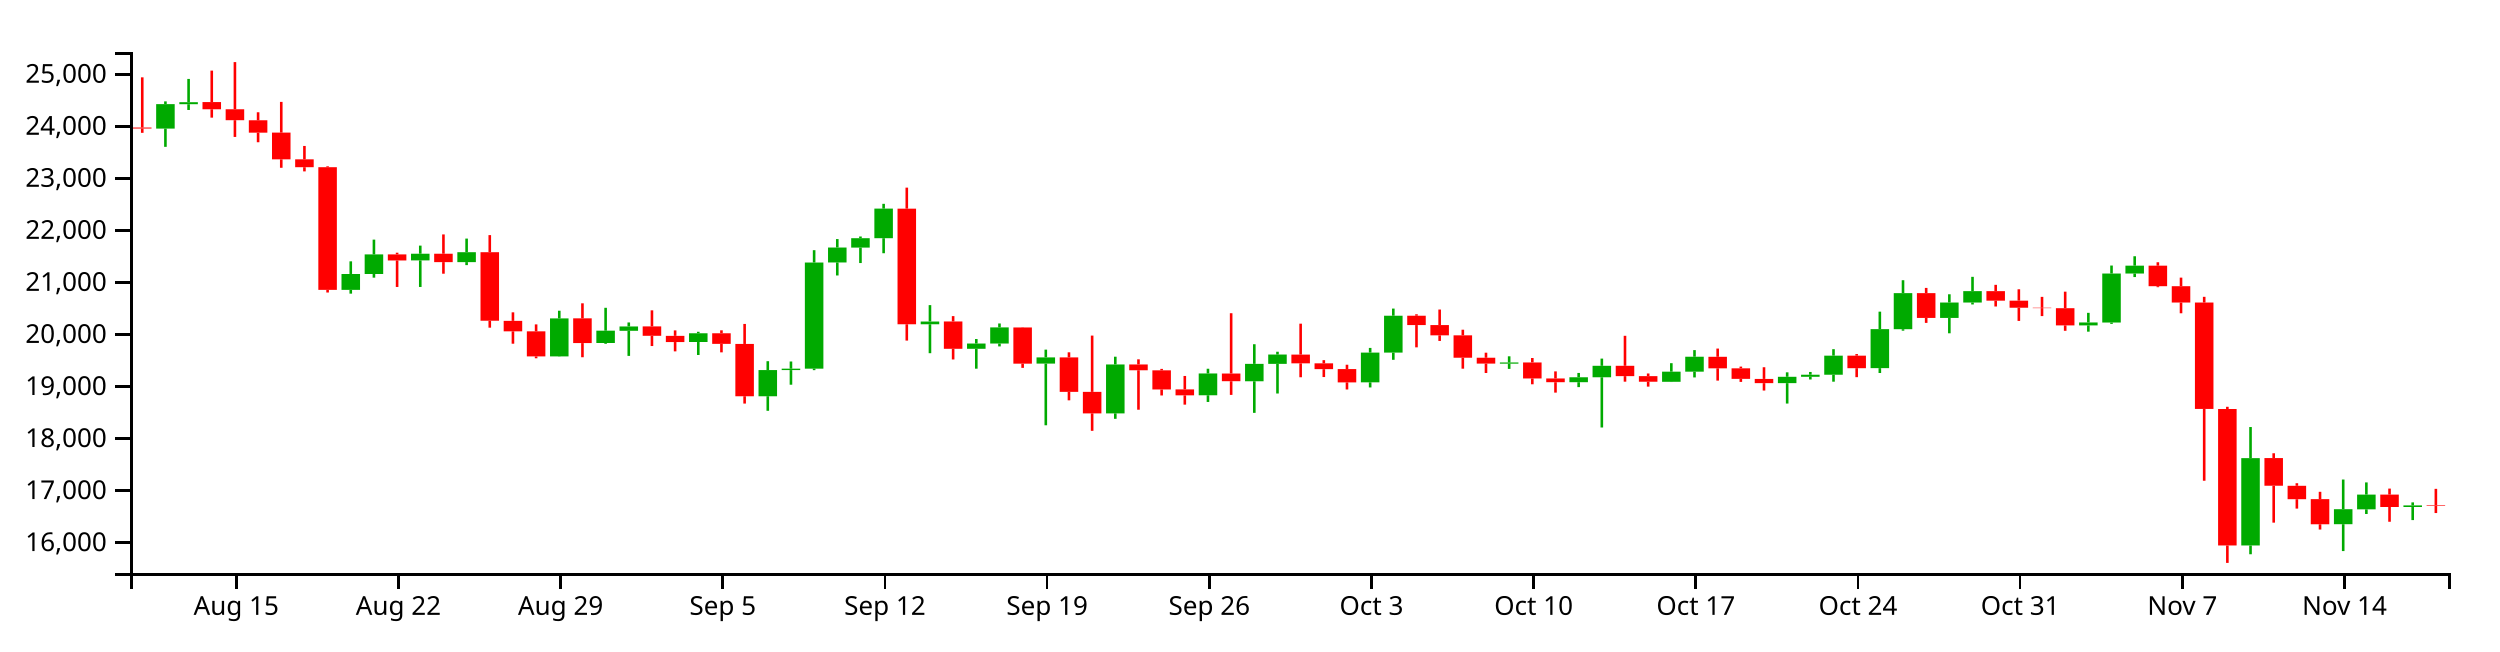
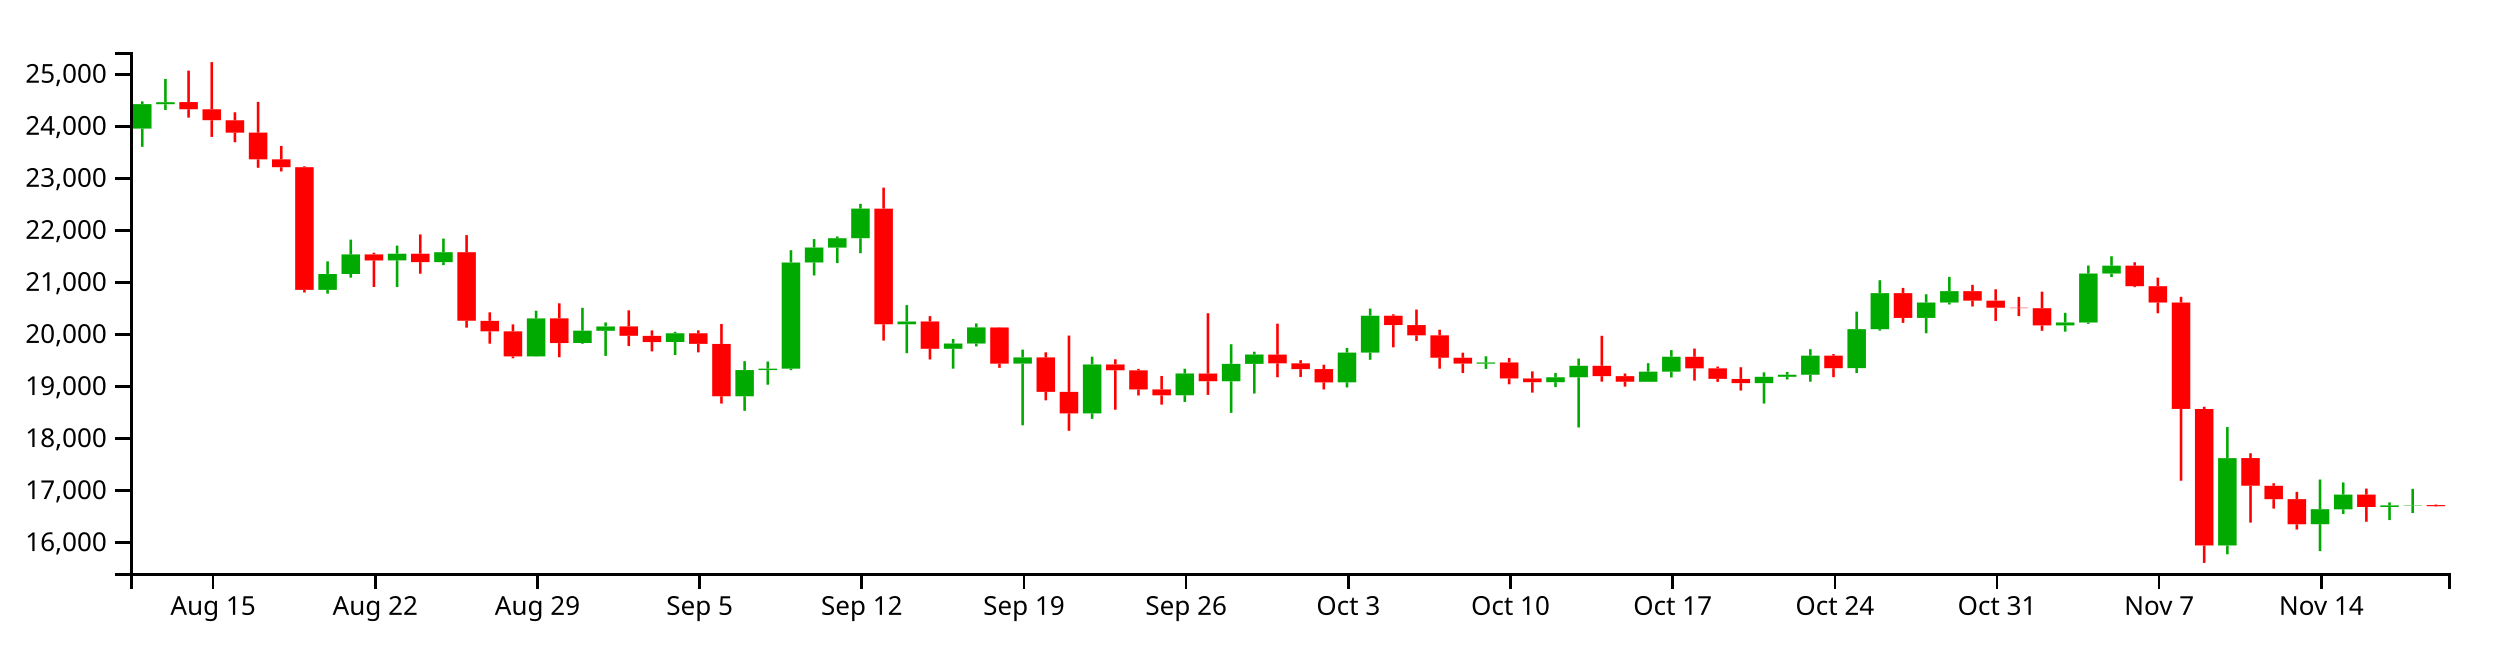
<svg xmlns="http://www.w3.org/2000/svg" version="1.1" width="960" height="250">
  <g transform="translate(50,20)">
    <style>.axis path,.axis line{fill:none;stroke:#000;shape-rendering:crispEdges;}path.candle{stroke:#000000;}path.candle.body{stroke-width:0;}path.candle.up{fill:#00AA00;stroke:#00AA00;}path.candle.down{fill:#FF0000;stroke:#FF0000;}</style>
    <g class="candlestick">
      <g class="data">
-         <path class="candle body up" d="M 9.964 29.39 l 7.117 0 L 17.081 19.986 l -7.117 0 L 9.964 29.39 M 18.86 20.025 l 7.117 0 L 25.978 19.232 l -7.117 0 L 18.86 20.025 M 81.136 91.313 l 7.117 0 L 88.253 85.204 l -7.117 0 L 81.136 91.313 M 90.032 85.204 l 7.117 0 L 97.149 77.699 l -7.117 0 L 90.032 85.204 M 107.825 79.995 l 7.117 0 L 114.942 77.429 l -7.117 0 L 107.825 79.995 M 125.618 80.648 l 7.117 0 L 132.735 76.832 l -7.117 0 L 125.618 80.648 M 161.204 116.867 l 7.117 0 L 168.321 102.277 l -7.117 0 L 161.204 116.867 M 178.996 111.723 l 7.117 0 L 186.114 106.987 l -7.117 0 L 178.996 111.723 M 187.893 107.019 l 7.117 0 L 195.01 105.36 l -7.117 0 L 187.893 107.019 M 214.582 111.335 l 7.117 0 L 221.699 107.981 l -7.117 0 L 214.582 111.335 M 241.271 132.154 l 7.117 0 L 248.389 122.118 l -7.117 0 L 241.271 132.154 M 250.168 122.118 l 7.117 0 L 257.285 121.58 l -7.117 0 L 250.168 122.118 M 259.064 121.565 l 7.117 0 L 266.182 80.807 l -7.117 0 L 259.064 121.565 M 267.961 80.777 l 7.117 0 L 275.078 75.047 l -7.117 0 L 267.961 80.777 M 276.857 75.07 l 7.117 0 L 283.974 71.479 l -7.117 0 L 276.857 75.07 M 285.754 71.479 l 7.117 0 L 292.871 60.111 l -7.117 0 L 285.754 71.479 M 303.547 104.517 l 7.117 0 L 310.664 103.456 l -7.117 0 L 303.547 104.517 M 321.339 113.944 l 7.117 0 L 328.457 111.917 l -7.117 0 L 321.339 113.944 M 330.236 111.917 l 7.117 0 L 337.353 105.716 l -7.117 0 L 330.236 111.917 M 348.029 119.628 l 7.117 0 L 355.146 117.239 l -7.117 0 L 348.029 119.628 M 374.718 138.734 l 7.117 0 L 381.835 119.944 l -7.117 0 L 374.718 138.734 M 410.304 131.784 l 7.117 0 L 417.421 123.417 l -7.117 0 L 410.304 131.784 M 428.097 126.409 l 7.117 0 L 435.214 119.721 l -7.117 0 L 428.097 126.409 M 436.993 119.721 l 7.117 0 L 444.11 116.15 l -7.117 0 L 436.993 119.721 M 472.579 126.816 l 7.117 0 L 479.696 115.399 l -7.117 0 L 472.579 126.816 M 481.475 115.399 l 7.117 0 L 488.593 101.236 l -7.117 0 L 481.475 115.399 M 525.958 119.647 l 7.117 0 L 533.075 119.197 l -7.117 0 L 525.958 119.647 M 552.647 126.771 l 7.117 0 L 559.764 124.862 l -7.117 0 L 552.647 126.771 M 561.543 124.871 l 7.117 0 L 568.661 120.474 l -7.117 0 L 561.543 124.871 M 588.233 126.603 l 7.117 0 L 595.35 122.715 l -7.117 0 L 588.233 126.603 M 597.129 122.715 l 7.117 0 L 604.246 116.982 l -7.117 0 L 597.129 122.715 M 632.715 127.132 l 7.117 0 L 639.832 124.685 l -7.117 0 L 632.715 127.132 M 641.611 124.685 l 7.117 0 L 648.729 123.886 l -7.117 0 L 641.611 124.685 M 650.508 123.888 l 7.117 0 L 657.625 116.572 l -7.117 0 L 650.508 123.888 M 668.301 121.364 l 7.117 0 L 675.418 106.387 l -7.117 0 L 668.301 121.364 M 677.197 106.408 l 7.117 0 L 684.314 92.568 l -7.117 0 L 677.197 106.408 M 694.99 102.089 l 7.117 0 L 702.107 96.16 l -7.117 0 L 694.99 102.089 M 703.886 96.16 l 7.117 0 L 711.004 91.807 l -7.117 0 L 703.886 96.16 M 748.369 104.952 l 7.117 0 L 755.486 103.834 l -7.117 0 L 748.369 104.952 M 757.265 103.848 l 7.117 0 L 764.382 85.035 l -7.117 0 L 757.265 103.848 M 766.162 85.035 l 7.117 0 L 773.279 82.021 l -7.117 0 L 766.162 85.035 M 810.644 189.466 l 7.117 0 L 817.761 155.924 l -7.117 0 L 810.644 189.466 M 846.23 181.291 l 7.117 0 L 853.347 175.542 l -7.117 0 L 846.23 181.291 M 855.126 175.576 l 7.117 0 L 862.243 169.924 l -7.117 0 L 855.126 175.576 M 872.919 174.699 l 7.117 0 L 880.036 174.081 l -7.117 0 L 872.919 174.699" />
-         <path class="candle body down" d="M 1.068 28.971 l 7.117 0 L 8.185 29.364 l -7.117 0 L 1.068 28.971 M 27.757 19.199 l 7.117 0 L 34.874 21.953 l -7.117 0 L 27.757 19.199 M 36.653 21.953 l 7.117 0 L 43.77 26.158 l -7.117 0 L 36.653 21.953 M 45.55 26.193 l 7.117 0 L 52.667 30.955 l -7.117 0 L 45.55 26.193 M 54.446 30.927 l 7.117 0 L 61.563 41.189 l -7.117 0 L 54.446 30.927 M 63.343 41.189 l 7.117 0 L 70.46 44.215 l -7.117 0 L 63.343 41.189 M 72.239 44.21 l 7.117 0 L 79.356 91.313 l -7.117 0 L 72.239 44.21 M 98.928 77.678 l 7.117 0 L 106.046 80.013 l -7.117 0 L 98.928 77.678 M 116.721 77.43 l 7.117 0 L 123.838 80.648 l -7.117 0 L 116.721 77.43 M 134.514 76.832 l 7.117 0 L 141.631 103.17 l -7.117 0 L 134.514 76.832 M 143.411 103.208 l 7.117 0 L 150.528 107.235 l -7.117 0 L 143.411 103.208 M 152.307 107.235 l 7.117 0 L 159.424 116.867 l -7.117 0 L 152.307 107.235 M 170.1 102.247 l 7.117 0 L 177.217 111.75 l -7.117 0 L 170.1 102.247 M 196.789 105.336 l 7.117 0 L 203.906 108.949 l -7.117 0 L 196.789 105.336 M 205.686 108.966 l 7.117 0 L 212.803 111.346 l -7.117 0 L 205.686 108.966 M 223.479 107.981 l 7.117 0 L 230.596 112.046 l -7.117 0 L 223.479 107.981 M 232.375 112.076 l 7.117 0 L 239.492 132.154 l -7.117 0 L 232.375 112.076 M 294.65 60.117 l 7.117 0 L 301.767 104.518 l -7.117 0 L 294.65 60.117 M 312.443 103.447 l 7.117 0 L 319.56 113.944 l -7.117 0 L 312.443 103.447 M 339.132 105.736 l 7.117 0 L 346.25 119.653 l -7.117 0 L 339.132 105.736 M 356.925 117.239 l 7.117 0 L 364.042 130.468 l -7.117 0 L 356.925 117.239 M 365.822 130.482 l 7.117 0 L 372.939 138.734 l -7.117 0 L 365.822 130.482 M 383.615 119.944 l 7.117 0 L 390.732 122.177 l -7.117 0 L 383.615 119.944 M 392.511 122.203 l 7.117 0 L 399.628 129.559 l -7.117 0 L 392.511 122.203 M 401.407 129.529 l 7.117 0 L 408.525 131.819 l -7.117 0 L 401.407 129.529 M 419.2 123.44 l 7.117 0 L 426.317 126.389 l -7.117 0 L 419.2 123.44 M 445.89 116.169 l 7.117 0 L 453.007 119.525 l -7.117 0 L 445.89 116.169 M 454.786 119.525 l 7.117 0 L 461.903 121.756 l -7.117 0 L 454.786 119.525 M 463.683 121.73 l 7.117 0 L 470.8 126.835 l -7.117 0 L 463.683 121.73 M 490.372 101.236 l 7.117 0 L 497.489 104.824 l -7.117 0 L 490.372 101.236 M 499.268 104.824 l 7.117 0 L 506.385 108.773 l -7.117 0 L 499.268 104.824 M 508.165 108.773 l 7.117 0 L 515.282 117.377 l -7.117 0 L 508.165 108.773 M 517.061 117.377 l 7.117 0 L 524.178 119.618 l -7.117 0 L 517.061 117.377 M 534.854 119.178 l 7.117 0 L 541.971 125.335 l -7.117 0 L 534.854 119.178 M 543.75 125.335 l 7.117 0 L 550.868 126.771 l -7.117 0 L 543.75 125.335 M 570.44 120.465 l 7.117 0 L 577.557 124.434 l -7.117 0 L 570.44 120.465 M 579.336 124.434 l 7.117 0 L 586.453 126.583 l -7.117 0 L 579.336 124.434 M 606.026 117.01 l 7.117 0 L 613.143 121.427 l -7.117 0 L 606.026 117.01 M 614.922 121.427 l 7.117 0 L 622.039 125.493 l -7.117 0 L 614.922 121.427 M 623.818 125.505 l 7.117 0 L 630.936 127.132 l -7.117 0 L 623.818 125.505 M 659.404 116.572 l 7.117 0 L 666.521 121.381 l -7.117 0 L 659.404 116.572 M 686.094 92.567 l 7.117 0 L 693.211 102.089 l -7.117 0 L 686.094 92.567 M 712.783 91.806 l 7.117 0 L 719.9 95.447 l -7.117 0 L 712.783 91.806 M 721.679 95.447 l 7.117 0 L 728.796 98.18 l -7.117 0 L 721.679 95.447 M 730.576 98.18 l 7.117 0 L 737.693 98.322 l -7.117 0 L 730.576 98.18 M 739.472 98.338 l 7.117 0 L 746.589 104.952 l -7.117 0 L 739.472 98.338 M 775.058 82.021 l 7.117 0 L 782.175 89.89 l -7.117 0 L 775.058 82.021 M 783.954 89.89 l 7.117 0 L 791.072 96.174 l -7.117 0 L 783.954 89.89 M 792.851 96.183 l 7.117 0 L 799.968 137.018 l -7.117 0 L 792.851 96.183 M 801.747 137.055 l 7.117 0 L 808.864 189.463 l -7.117 0 L 801.747 137.055 M 819.54 155.898 l 7.117 0 L 826.657 166.532 l -7.117 0 L 819.54 155.898 M 828.437 166.539 l 7.117 0 L 835.554 171.692 l -7.117 0 L 828.437 166.539 M 837.333 171.671 l 7.117 0 L 844.45 181.329 l -7.117 0 L 837.333 171.671 M 864.022 169.924 l 7.117 0 L 871.14 174.676 l -7.117 0 L 864.022 169.924 M 881.815 174.081 l 7.117 0 L 888.932 174.301 l -7.117 0 L 881.815 174.081" />
+         <path class="candle body up" d="M 1.068 29.39 l 7.117 0 L 8.185 19.986 l -7.117 0 L 1.068 29.39 M 9.964 20.025 l 7.117 0 L 17.081 19.232 l -7.117 0 L 9.964 20.025 M 72.239 91.313 l 7.117 0 L 79.356 85.204 l -7.117 0 L 72.239 91.313 M 81.136 85.204 l 7.117 0 L 88.253 77.699 l -7.117 0 L 81.136 85.204 M 98.928 79.995 l 7.117 0 L 106.046 77.429 l -7.117 0 L 98.928 79.995 M 116.721 80.648 l 7.117 0 L 123.838 76.832 l -7.117 0 L 116.721 80.648 M 152.307 116.867 l 7.117 0 L 159.424 102.277 l -7.117 0 L 152.307 116.867 M 170.1 111.723 l 7.117 0 L 177.217 106.987 l -7.117 0 L 170.1 111.723 M 178.996 107.019 l 7.117 0 L 186.114 105.36 l -7.117 0 L 178.996 107.019 M 205.686 111.335 l 7.117 0 L 212.803 107.981 l -7.117 0 L 205.686 111.335 M 232.375 132.154 l 7.117 0 L 239.492 122.118 l -7.117 0 L 232.375 132.154 M 241.271 122.118 l 7.117 0 L 248.389 121.58 l -7.117 0 L 241.271 122.118 M 250.168 121.565 l 7.117 0 L 257.285 80.807 l -7.117 0 L 250.168 121.565 M 259.064 80.777 l 7.117 0 L 266.182 75.047 l -7.117 0 L 259.064 80.777 M 267.961 75.07 l 7.117 0 L 275.078 71.479 l -7.117 0 L 267.961 75.07 M 276.857 71.479 l 7.117 0 L 283.974 60.111 l -7.117 0 L 276.857 71.479 M 294.65 104.517 l 7.117 0 L 301.767 103.456 l -7.117 0 L 294.65 104.517 M 312.443 113.944 l 7.117 0 L 319.56 111.917 l -7.117 0 L 312.443 113.944 M 321.339 111.917 l 7.117 0 L 328.457 105.716 l -7.117 0 L 321.339 111.917 M 339.132 119.628 l 7.117 0 L 346.25 117.239 l -7.117 0 L 339.132 119.628 M 365.822 138.734 l 7.117 0 L 372.939 119.944 l -7.117 0 L 365.822 138.734 M 401.407 131.784 l 7.117 0 L 408.525 123.417 l -7.117 0 L 401.407 131.784 M 419.2 126.409 l 7.117 0 L 426.317 119.721 l -7.117 0 L 419.2 126.409 M 428.097 119.721 l 7.117 0 L 435.214 116.15 l -7.117 0 L 428.097 119.721 M 463.683 126.816 l 7.117 0 L 470.8 115.399 l -7.117 0 L 463.683 126.816 M 472.579 115.399 l 7.117 0 L 479.696 101.236 l -7.117 0 L 472.579 115.399 M 517.061 119.647 l 7.117 0 L 524.178 119.197 l -7.117 0 L 517.061 119.647 M 543.75 126.771 l 7.117 0 L 550.868 124.862 l -7.117 0 L 543.75 126.771 M 552.647 124.871 l 7.117 0 L 559.764 120.474 l -7.117 0 L 552.647 124.871 M 579.336 126.603 l 7.117 0 L 586.453 122.715 l -7.117 0 L 579.336 126.603 M 588.233 122.715 l 7.117 0 L 595.35 116.982 l -7.117 0 L 588.233 122.715 M 623.818 127.132 l 7.117 0 L 630.936 124.685 l -7.117 0 L 623.818 127.132 M 632.715 124.685 l 7.117 0 L 639.832 123.886 l -7.117 0 L 632.715 124.685 M 641.611 123.888 l 7.117 0 L 648.729 116.572 l -7.117 0 L 641.611 123.888 M 659.404 121.364 l 7.117 0 L 666.521 106.387 l -7.117 0 L 659.404 121.364 M 668.301 106.408 l 7.117 0 L 675.418 92.568 l -7.117 0 L 668.301 106.408 M 686.094 102.089 l 7.117 0 L 693.211 96.16 l -7.117 0 L 686.094 102.089 M 694.99 96.16 l 7.117 0 L 702.107 91.807 l -7.117 0 L 694.99 96.16 M 739.472 104.952 l 7.117 0 L 746.589 103.834 l -7.117 0 L 739.472 104.952 M 748.369 103.848 l 7.117 0 L 755.486 85.035 l -7.117 0 L 748.369 103.848 M 757.265 85.035 l 7.117 0 L 764.382 82.021 l -7.117 0 L 757.265 85.035 M 801.747 189.466 l 7.117 0 L 808.864 155.924 l -7.117 0 L 801.747 189.466 M 837.333 181.291 l 7.117 0 L 844.45 175.542 l -7.117 0 L 837.333 181.291 M 846.23 175.576 l 7.117 0 L 853.347 169.924 l -7.117 0 L 846.23 175.576 M 864.022 174.699 l 7.117 0 L 871.14 174.081 l -7.117 0 L 864.022 174.699 M 872.919 174.081 l 7.117 0 L 880.036 173.923 l -7.117 0 L 872.919 174.081" />
+         <path class="candle body down" d="M 18.86 19.199 l 7.117 0 L 25.978 21.953 l -7.117 0 L 18.86 19.199 M 27.757 21.953 l 7.117 0 L 34.874 26.158 l -7.117 0 L 27.757 21.953 M 36.653 26.193 l 7.117 0 L 43.77 30.955 l -7.117 0 L 36.653 26.193 M 45.55 30.927 l 7.117 0 L 52.667 41.189 l -7.117 0 L 45.55 30.927 M 54.446 41.189 l 7.117 0 L 61.563 44.215 l -7.117 0 L 54.446 41.189 M 63.343 44.21 l 7.117 0 L 70.46 91.313 l -7.117 0 L 63.343 44.21 M 90.032 77.678 l 7.117 0 L 97.149 80.013 l -7.117 0 L 90.032 77.678 M 107.825 77.43 l 7.117 0 L 114.942 80.648 l -7.117 0 L 107.825 77.43 M 125.618 76.832 l 7.117 0 L 132.735 103.17 l -7.117 0 L 125.618 76.832 M 134.514 103.208 l 7.117 0 L 141.631 107.235 l -7.117 0 L 134.514 103.208 M 143.411 107.235 l 7.117 0 L 150.528 116.867 l -7.117 0 L 143.411 107.235 M 161.204 102.247 l 7.117 0 L 168.321 111.75 l -7.117 0 L 161.204 102.247 M 187.893 105.336 l 7.117 0 L 195.01 108.949 l -7.117 0 L 187.893 105.336 M 196.789 108.966 l 7.117 0 L 203.906 111.346 l -7.117 0 L 196.789 108.966 M 214.582 107.981 l 7.117 0 L 221.699 112.046 l -7.117 0 L 214.582 107.981 M 223.479 112.076 l 7.117 0 L 230.596 132.154 l -7.117 0 L 223.479 112.076 M 285.754 60.117 l 7.117 0 L 292.871 104.518 l -7.117 0 L 285.754 60.117 M 303.547 103.447 l 7.117 0 L 310.664 113.944 l -7.117 0 L 303.547 103.447 M 330.236 105.736 l 7.117 0 L 337.353 119.653 l -7.117 0 L 330.236 105.736 M 348.029 117.239 l 7.117 0 L 355.146 130.468 l -7.117 0 L 348.029 117.239 M 356.925 130.482 l 7.117 0 L 364.042 138.734 l -7.117 0 L 356.925 130.482 M 374.718 119.944 l 7.117 0 L 381.835 122.177 l -7.117 0 L 374.718 119.944 M 383.615 122.203 l 7.117 0 L 390.732 129.559 l -7.117 0 L 383.615 122.203 M 392.511 129.529 l 7.117 0 L 399.628 131.819 l -7.117 0 L 392.511 129.529 M 410.304 123.44 l 7.117 0 L 417.421 126.389 l -7.117 0 L 410.304 123.44 M 436.993 116.169 l 7.117 0 L 444.11 119.525 l -7.117 0 L 436.993 116.169 M 445.89 119.525 l 7.117 0 L 453.007 121.756 l -7.117 0 L 445.89 119.525 M 454.786 121.73 l 7.117 0 L 461.903 126.835 l -7.117 0 L 454.786 121.73 M 481.475 101.236 l 7.117 0 L 488.593 104.824 l -7.117 0 L 481.475 101.236 M 490.372 104.824 l 7.117 0 L 497.489 108.773 l -7.117 0 L 490.372 104.824 M 499.268 108.773 l 7.117 0 L 506.385 117.377 l -7.117 0 L 499.268 108.773 M 508.165 117.377 l 7.117 0 L 515.282 119.618 l -7.117 0 L 508.165 117.377 M 525.958 119.178 l 7.117 0 L 533.075 125.335 l -7.117 0 L 525.958 119.178 M 534.854 125.335 l 7.117 0 L 541.971 126.771 l -7.117 0 L 534.854 125.335 M 561.543 120.465 l 7.117 0 L 568.661 124.434 l -7.117 0 L 561.543 120.465 M 570.44 124.434 l 7.117 0 L 577.557 126.583 l -7.117 0 L 570.44 124.434 M 597.129 117.01 l 7.117 0 L 604.246 121.427 l -7.117 0 L 597.129 117.01 M 606.026 121.427 l 7.117 0 L 613.143 125.493 l -7.117 0 L 606.026 121.427 M 614.922 125.505 l 7.117 0 L 622.039 127.132 l -7.117 0 L 614.922 125.505 M 650.508 116.572 l 7.117 0 L 657.625 121.381 l -7.117 0 L 650.508 116.572 M 677.197 92.567 l 7.117 0 L 684.314 102.089 l -7.117 0 L 677.197 92.567 M 703.886 91.806 l 7.117 0 L 711.004 95.447 l -7.117 0 L 703.886 91.806 M 712.783 95.447 l 7.117 0 L 719.9 98.18 l -7.117 0 L 712.783 95.447 M 721.679 98.18 l 7.117 0 L 728.796 98.322 l -7.117 0 L 721.679 98.18 M 730.576 98.338 l 7.117 0 L 737.693 104.952 l -7.117 0 L 730.576 98.338 M 766.162 82.021 l 7.117 0 L 773.279 89.89 l -7.117 0 L 766.162 82.021 M 775.058 89.89 l 7.117 0 L 782.175 96.174 l -7.117 0 L 775.058 89.89 M 783.954 96.183 l 7.117 0 L 791.072 137.018 l -7.117 0 L 783.954 96.183 M 792.851 137.055 l 7.117 0 L 799.968 189.463 l -7.117 0 L 792.851 137.055 M 810.644 155.898 l 7.117 0 L 817.761 166.532 l -7.117 0 L 810.644 155.898 M 819.54 166.539 l 7.117 0 L 826.657 171.692 l -7.117 0 L 819.54 166.539 M 828.437 171.671 l 7.117 0 L 835.554 181.329 l -7.117 0 L 828.437 171.671 M 855.126 169.924 l 7.117 0 L 862.243 174.676 l -7.117 0 L 855.126 169.924 M 881.815 173.944 l 7.117 0 L 888.932 174.39 l -7.117 0 L 881.815 173.944" />
        <path class="candle body equal" />
-         <path class="candle wick up" d="M 13.523 18.93 L 13.523 19.986 M 13.523 29.39 L 13.523 36.386 M 22.419 10.307 L 22.419 19.232 M 22.419 20.025 L 22.419 22.233 M 84.694 80.352 L 84.694 85.204 M 84.694 91.313 L 84.694 92.761 M 93.591 72.016 L 93.591 77.699 M 93.591 85.204 L 93.591 86.622 M 111.383 74.317 L 111.383 77.429 M 111.383 79.995 L 111.383 90.198 M 129.176 71.619 L 129.176 76.832 M 129.176 80.648 L 129.176 81.805 M 164.762 99.321 L 164.762 102.277 M 164.762 116.867 L 164.762 116.963 M 182.555 98.195 L 182.555 106.987 M 182.555 111.723 L 182.555 112.024 M 191.451 103.823 L 191.451 105.36 M 191.451 107.019 L 191.451 116.666 M 218.141 107.402 L 218.141 107.981 M 218.141 111.335 L 218.141 116.318 M 244.83 118.697 L 244.83 122.118 M 244.83 132.154 L 244.83 137.747 M 253.727 118.813 L 253.727 121.58 M 253.727 122.118 L 253.727 127.73 M 262.623 76.069 L 262.623 80.807 M 262.623 121.565 L 262.623 122.14 M 271.519 71.8 L 271.519 75.047 M 271.519 80.777 L 271.519 85.782 M 280.416 70.817 L 280.416 71.479 M 280.416 75.07 L 280.416 81.009 M 289.312 58.268 L 289.312 60.111 M 289.312 71.479 L 289.312 77.242 M 307.105 97.166 L 307.105 103.456 M 307.105 104.517 L 307.105 115.628 M 324.898 110.185 L 324.898 111.917 M 324.898 113.944 L 324.898 121.575 M 333.794 104.21 L 333.794 105.716 M 333.794 111.917 L 333.794 113.021 M 351.587 114.257 L 351.587 117.239 M 351.587 119.628 L 351.587 143.306 M 378.277 116.976 L 378.277 119.944 M 378.277 138.734 L 378.277 140.832 M 413.862 121.596 L 413.862 123.417 M 413.862 131.784 L 413.862 134.35 M 431.655 112.183 L 431.655 119.721 M 431.655 126.409 L 431.655 138.536 M 440.552 115.07 L 440.552 116.15 M 440.552 119.721 L 440.552 131.107 M 476.138 113.6 L 476.138 115.399 M 476.138 126.816 L 476.138 128.776 M 485.034 98.494 L 485.034 101.236 M 485.034 115.399 L 485.034 118.166 M 529.516 116.819 L 529.516 119.197 M 529.516 119.647 L 529.516 121.655 M 556.206 123.208 L 556.206 124.862 M 556.206 126.771 L 556.206 128.652 M 565.102 117.703 L 565.102 120.474 M 565.102 124.871 L 565.102 144.157 M 591.791 119.46 L 591.791 122.715 M 591.791 126.603 L 591.791 126.696 M 600.688 114.442 L 600.688 116.982 M 600.688 122.715 L 600.688 124.932 M 636.273 122.974 L 636.273 124.685 M 636.273 127.132 L 636.273 134.964 M 645.17 122.834 L 645.17 123.886 M 645.17 124.685 L 645.17 125.718 M 654.066 114.082 L 654.066 116.572 M 654.066 123.888 L 654.066 126.569 M 671.859 99.676 L 671.859 106.387 M 671.859 121.364 L 671.859 123.234 M 680.756 87.603 L 680.756 92.568 M 680.756 106.408 L 680.756 106.979 M 698.549 92.999 L 698.549 96.16 M 698.549 102.089 L 698.549 107.985 M 707.445 86.305 L 707.445 91.807 M 707.445 96.16 L 707.445 96.916 M 751.927 100.127 L 751.927 103.834 M 751.927 104.952 L 751.927 107.362 M 760.824 81.967 L 760.824 85.035 M 760.824 103.848 L 760.824 104.37 M 769.72 78.398 L 769.72 82.021 M 769.72 85.035 L 769.72 86.391 M 814.202 143.977 L 814.202 155.924 M 814.202 189.466 L 814.202 192.831 M 849.788 164.14 L 849.788 175.542 M 849.788 181.291 L 849.788 191.613 M 858.685 165.246 L 858.685 169.924 M 858.685 175.576 L 858.685 177.375 M 876.477 172.913 L 876.477 174.081 M 876.477 174.699 L 876.477 179.713" style="stroke-width: 1px;" />
-         <path class="candle wick down" d="M 4.626 9.697 L 4.626 28.971 M 4.626 29.364 L 4.626 31.008 M 31.315 7.119 L 31.315 19.199 M 31.315 21.953 L 31.315 25.175 M 40.212 3.846 L 40.212 21.953 M 40.212 26.158 L 40.212 32.584 M 49.108 23.107 L 49.108 26.193 M 49.108 30.955 L 49.108 34.623 M 58.005 19.126 L 58.005 30.927 M 58.005 41.189 L 58.005 44.431 M 66.901 36.046 L 66.901 41.189 M 66.901 44.215 L 66.901 45.817 M 75.798 43.866 L 75.798 44.21 M 75.798 91.313 L 75.798 92.328 M 102.487 77.038 L 102.487 77.678 M 102.487 80.013 L 102.487 90.198 M 120.28 70.018 L 120.28 77.43 M 120.28 80.648 L 120.28 85.105 M 138.073 70.282 L 138.073 76.832 M 138.073 103.17 L 138.073 105.83 M 146.969 99.935 L 146.969 103.208 M 146.969 107.235 L 146.969 111.983 M 155.866 104.566 L 155.866 107.235 M 155.866 116.867 L 155.866 117.579 M 173.659 96.471 L 173.659 102.247 M 173.659 111.75 L 173.659 117.179 M 200.348 99.169 L 200.348 105.336 M 200.348 108.949 L 200.348 112.877 M 209.244 106.869 L 209.244 108.966 M 209.244 111.346 L 209.244 114.926 M 227.037 106.842 L 227.037 107.981 M 227.037 112.046 L 227.037 115.304 M 235.934 104.39 L 235.934 112.076 M 235.934 132.154 L 235.934 134.974 M 298.209 52.053 L 298.209 60.117 M 298.209 104.518 L 298.209 110.784 M 316.002 101.387 L 316.002 103.447 M 316.002 113.944 L 316.002 118.038 M 342.691 105.643 L 342.691 105.736 M 342.691 119.653 L 342.691 121.263 M 360.484 115.288 L 360.484 117.239 M 360.484 130.468 L 360.484 133.728 M 369.38 108.866 L 369.38 130.482 M 369.38 138.734 L 369.38 145.436 M 387.173 117.978 L 387.173 119.944 M 387.173 122.177 L 387.173 137.334 M 396.07 121.653 L 396.07 122.203 M 396.07 129.559 L 396.07 131.86 M 404.966 124.369 L 404.966 129.529 M 404.966 131.819 L 404.966 135.38 M 422.759 100.276 L 422.759 123.44 M 422.759 126.389 L 422.759 131.641 M 449.448 104.29 L 449.448 116.169 M 449.448 119.525 L 449.448 124.865 M 458.345 118.298 L 458.345 119.525 M 458.345 121.756 L 458.345 124.784 M 467.241 120.058 L 467.241 121.73 M 467.241 126.835 L 467.241 129.562 M 493.93 100.681 L 493.93 101.236 M 493.93 104.824 L 493.93 113.382 M 502.827 98.862 L 502.827 104.824 M 502.827 108.773 L 502.827 110.924 M 511.723 106.611 L 511.723 108.773 M 511.723 117.377 L 511.723 121.575 M 520.62 115.433 L 520.62 117.377 M 520.62 119.618 L 520.62 123.231 M 538.413 117.479 L 538.413 119.178 M 538.413 125.335 L 538.413 127.565 M 547.309 122.613 L 547.309 125.335 M 547.309 126.771 L 547.309 130.768 M 573.998 108.948 L 573.998 120.465 M 573.998 124.434 L 573.998 126.564 M 582.895 123.42 L 582.895 124.434 M 582.895 126.583 L 582.895 128.466 M 609.584 113.849 L 609.584 117.01 M 609.584 121.427 L 609.584 126.152 M 618.481 120.773 L 618.481 121.427 M 618.481 125.493 L 618.481 126.652 M 627.377 121.019 L 627.377 125.505 M 627.377 127.132 L 627.377 129.968 M 662.963 115.957 L 662.963 116.572 M 662.963 121.381 L 662.963 124.833 M 689.652 90.557 L 689.652 92.567 M 689.652 102.089 L 689.652 103.99 M 716.341 89.378 L 716.341 91.806 M 716.341 95.447 L 716.341 97.695 M 725.238 91.082 L 725.238 95.447 M 725.238 98.18 L 725.238 103.232 M 734.134 93.998 L 734.134 98.18 M 734.134 98.322 L 734.134 101.377 M 743.031 92 L 743.031 98.338 M 743.031 104.952 L 743.031 107.027 M 778.617 80.704 L 778.617 82.021 M 778.617 89.89 L 778.617 90.279 M 787.513 86.609 L 787.513 89.89 M 787.513 96.174 L 787.513 100.295 M 796.409 93.981 L 796.409 96.183 M 796.409 137.018 L 796.409 164.603 M 805.306 136.208 L 805.306 137.055 M 805.306 189.463 L 805.306 196.154 M 823.099 154.049 L 823.099 155.898 M 823.099 166.532 L 823.099 180.695 M 831.995 165.557 L 831.995 166.539 M 831.995 171.692 L 831.995 175.303 M 840.892 168.851 L 840.892 171.671 M 840.892 181.329 L 840.892 183.344 M 867.581 167.619 L 867.581 169.924 M 867.581 174.676 L 867.581 180.355 M 885.374 167.717 L 885.374 174.081 M 885.374 174.301 L 885.374 177.009" style="stroke-width: 1px;" />
+         <path class="candle wick up" d="M 4.626 18.93 L 4.626 19.986 M 4.626 29.39 L 4.626 36.386 M 13.523 10.307 L 13.523 19.232 M 13.523 20.025 L 13.523 22.233 M 75.798 80.352 L 75.798 85.204 M 75.798 91.313 L 75.798 92.761 M 84.694 72.016 L 84.694 77.699 M 84.694 85.204 L 84.694 86.622 M 102.487 74.317 L 102.487 77.429 M 102.487 79.995 L 102.487 90.198 M 120.28 71.619 L 120.28 76.832 M 120.28 80.648 L 120.28 81.805 M 155.866 99.321 L 155.866 102.277 M 155.866 116.867 L 155.866 116.963 M 173.659 98.195 L 173.659 106.987 M 173.659 111.723 L 173.659 112.024 M 182.555 103.823 L 182.555 105.36 M 182.555 107.019 L 182.555 116.666 M 209.244 107.402 L 209.244 107.981 M 209.244 111.335 L 209.244 116.318 M 235.934 118.697 L 235.934 122.118 M 235.934 132.154 L 235.934 137.747 M 244.83 118.813 L 244.83 121.58 M 244.83 122.118 L 244.83 127.73 M 253.727 76.069 L 253.727 80.807 M 253.727 121.565 L 253.727 122.14 M 262.623 71.8 L 262.623 75.047 M 262.623 80.777 L 262.623 85.782 M 271.519 70.817 L 271.519 71.479 M 271.519 75.07 L 271.519 81.009 M 280.416 58.268 L 280.416 60.111 M 280.416 71.479 L 280.416 77.242 M 298.209 97.166 L 298.209 103.456 M 298.209 104.517 L 298.209 115.628 M 316.002 110.185 L 316.002 111.917 M 316.002 113.944 L 316.002 121.575 M 324.898 104.21 L 324.898 105.716 M 324.898 111.917 L 324.898 113.021 M 342.691 114.257 L 342.691 117.239 M 342.691 119.628 L 342.691 143.306 M 369.38 116.976 L 369.38 119.944 M 369.38 138.734 L 369.38 140.832 M 404.966 121.596 L 404.966 123.417 M 404.966 131.784 L 404.966 134.35 M 422.759 112.183 L 422.759 119.721 M 422.759 126.409 L 422.759 138.536 M 431.655 115.07 L 431.655 116.15 M 431.655 119.721 L 431.655 131.107 M 467.241 113.6 L 467.241 115.399 M 467.241 126.816 L 467.241 128.776 M 476.138 98.494 L 476.138 101.236 M 476.138 115.399 L 476.138 118.166 M 520.62 116.819 L 520.62 119.197 M 520.62 119.647 L 520.62 121.655 M 547.309 123.208 L 547.309 124.862 M 547.309 126.771 L 547.309 128.652 M 556.206 117.703 L 556.206 120.474 M 556.206 124.871 L 556.206 144.157 M 582.895 119.46 L 582.895 122.715 M 582.895 126.603 L 582.895 126.696 M 591.791 114.442 L 591.791 116.982 M 591.791 122.715 L 591.791 124.932 M 627.377 122.974 L 627.377 124.685 M 627.377 127.132 L 627.377 134.964 M 636.273 122.834 L 636.273 123.886 M 636.273 124.685 L 636.273 125.718 M 645.17 114.082 L 645.17 116.572 M 645.17 123.888 L 645.17 126.569 M 662.963 99.676 L 662.963 106.387 M 662.963 121.364 L 662.963 123.234 M 671.859 87.603 L 671.859 92.568 M 671.859 106.408 L 671.859 106.979 M 689.652 92.999 L 689.652 96.16 M 689.652 102.089 L 689.652 107.985 M 698.549 86.305 L 698.549 91.807 M 698.549 96.16 L 698.549 96.916 M 743.031 100.127 L 743.031 103.834 M 743.031 104.952 L 743.031 107.362 M 751.927 81.967 L 751.927 85.035 M 751.927 103.848 L 751.927 104.37 M 760.824 78.398 L 760.824 82.021 M 760.824 85.035 L 760.824 86.391 M 805.306 143.977 L 805.306 155.924 M 805.306 189.466 L 805.306 192.831 M 840.892 164.14 L 840.892 175.542 M 840.892 181.291 L 840.892 191.613 M 849.788 165.246 L 849.788 169.924 M 849.788 175.576 L 849.788 177.375 M 867.581 172.913 L 867.581 174.081 M 867.581 174.699 L 867.581 179.713 M 876.477 167.717 L 876.477 173.923 M 876.477 174.081 L 876.477 177.009" style="stroke-width: 1px;" />
+         <path class="candle wick down" d="M 22.419 7.119 L 22.419 19.199 M 22.419 21.953 L 22.419 25.175 M 31.315 3.846 L 31.315 21.953 M 31.315 26.158 L 31.315 32.584 M 40.212 23.107 L 40.212 26.193 M 40.212 30.955 L 40.212 34.623 M 49.108 19.126 L 49.108 30.927 M 49.108 41.189 L 49.108 44.431 M 58.005 36.046 L 58.005 41.189 M 58.005 44.215 L 58.005 45.817 M 66.901 43.866 L 66.901 44.21 M 66.901 91.313 L 66.901 92.328 M 93.591 77.038 L 93.591 77.678 M 93.591 80.013 L 93.591 90.198 M 111.383 70.018 L 111.383 77.43 M 111.383 80.648 L 111.383 85.105 M 129.176 70.282 L 129.176 76.832 M 129.176 103.17 L 129.176 105.83 M 138.073 99.935 L 138.073 103.208 M 138.073 107.235 L 138.073 111.983 M 146.969 104.566 L 146.969 107.235 M 146.969 116.867 L 146.969 117.579 M 164.762 96.471 L 164.762 102.247 M 164.762 111.75 L 164.762 117.179 M 191.451 99.169 L 191.451 105.336 M 191.451 108.949 L 191.451 112.877 M 200.348 106.869 L 200.348 108.966 M 200.348 111.346 L 200.348 114.926 M 218.141 106.842 L 218.141 107.981 M 218.141 112.046 L 218.141 115.304 M 227.037 104.39 L 227.037 112.076 M 227.037 132.154 L 227.037 134.974 M 289.312 52.053 L 289.312 60.117 M 289.312 104.518 L 289.312 110.784 M 307.105 101.387 L 307.105 103.447 M 307.105 113.944 L 307.105 118.038 M 333.794 105.643 L 333.794 105.736 M 333.794 119.653 L 333.794 121.263 M 351.587 115.288 L 351.587 117.239 M 351.587 130.468 L 351.587 133.728 M 360.484 108.866 L 360.484 130.482 M 360.484 138.734 L 360.484 145.436 M 378.277 117.978 L 378.277 119.944 M 378.277 122.177 L 378.277 137.334 M 387.173 121.653 L 387.173 122.203 M 387.173 129.559 L 387.173 131.86 M 396.07 124.369 L 396.07 129.529 M 396.07 131.819 L 396.07 135.38 M 413.862 100.276 L 413.862 123.44 M 413.862 126.389 L 413.862 131.641 M 440.552 104.29 L 440.552 116.169 M 440.552 119.525 L 440.552 124.865 M 449.448 118.298 L 449.448 119.525 M 449.448 121.756 L 449.448 124.784 M 458.345 120.058 L 458.345 121.73 M 458.345 126.835 L 458.345 129.562 M 485.034 100.681 L 485.034 101.236 M 485.034 104.824 L 485.034 113.382 M 493.93 98.862 L 493.93 104.824 M 493.93 108.773 L 493.93 110.924 M 502.827 106.611 L 502.827 108.773 M 502.827 117.377 L 502.827 121.575 M 511.723 115.433 L 511.723 117.377 M 511.723 119.618 L 511.723 123.231 M 529.516 117.479 L 529.516 119.178 M 529.516 125.335 L 529.516 127.565 M 538.413 122.613 L 538.413 125.335 M 538.413 126.771 L 538.413 130.768 M 565.102 108.948 L 565.102 120.465 M 565.102 124.434 L 565.102 126.564 M 573.998 123.42 L 573.998 124.434 M 573.998 126.583 L 573.998 128.466 M 600.688 113.849 L 600.688 117.01 M 600.688 121.427 L 600.688 126.152 M 609.584 120.773 L 609.584 121.427 M 609.584 125.493 L 609.584 126.652 M 618.481 121.019 L 618.481 125.505 M 618.481 127.132 L 618.481 129.968 M 654.066 115.957 L 654.066 116.572 M 654.066 121.381 L 654.066 124.833 M 680.756 90.557 L 680.756 92.567 M 680.756 102.089 L 680.756 103.99 M 707.445 89.378 L 707.445 91.806 M 707.445 95.447 L 707.445 97.695 M 716.341 91.082 L 716.341 95.447 M 716.341 98.18 L 716.341 103.232 M 725.238 93.998 L 725.238 98.18 M 725.238 98.322 L 725.238 101.377 M 734.134 92 L 734.134 98.338 M 734.134 104.952 L 734.134 107.027 M 769.72 80.704 L 769.72 82.021 M 769.72 89.89 L 769.72 90.279 M 778.617 86.609 L 778.617 89.89 M 778.617 96.174 L 778.617 100.295 M 787.513 93.981 L 787.513 96.183 M 787.513 137.018 L 787.513 164.603 M 796.409 136.208 L 796.409 137.055 M 796.409 189.463 L 796.409 196.154 M 814.202 154.049 L 814.202 155.898 M 814.202 166.532 L 814.202 180.695 M 823.099 165.557 L 823.099 166.539 M 823.099 171.692 L 823.099 175.303 M 831.995 168.851 L 831.995 171.671 M 831.995 181.329 L 831.995 183.344 M 858.685 167.619 L 858.685 169.924 M 858.685 174.676 L 858.685 180.355 M 885.374 173.757 L 885.374 173.944 M 885.374 174.39 L 885.374 174.531" style="stroke-width: 1px;" />
        <path class="candle wick equal" style="stroke-width: 1px;" />
      </g>
    </g>
    <g class="x axis" transform="translate(0,200)" fill="none" font-size="10" font-family="sans-serif" text-anchor="middle">
      <path class="domain" stroke="#000" d="M0.5,6V0.5H890.5V6" />
-       <g class="tick" opacity="1" transform="translate(40.21192,0)">
+       <g class="tick" opacity="1" transform="translate(31.31547,0)">
        <line stroke="#000" y2="6" x1="0.5" x2="0.5" />
        <text fill="#000" y="9" x="0.5" dy="0.71em">Aug 15</text>
      </g>
-       <g class="tick" opacity="1" transform="translate(102.487,0)">
+       <g class="tick" opacity="1" transform="translate(93.59056,0)">
        <line stroke="#000" y2="6" x1="0.5" x2="0.5" />
        <text fill="#000" y="9" x="0.5" dy="0.71em">Aug 22</text>
      </g>
-       <g class="tick" opacity="1" transform="translate(164.7621,0)">
+       <g class="tick" opacity="1" transform="translate(155.8657,0)">
        <line stroke="#000" y2="6" x1="0.5" x2="0.5" />
        <text fill="#000" y="9" x="0.5" dy="0.71em">Aug 29</text>
      </g>
-       <g class="tick" opacity="1" transform="translate(227.0372,0)">
+       <g class="tick" opacity="1" transform="translate(218.1407,0)">
        <line stroke="#000" y2="6" x1="0.5" x2="0.5" />
        <text fill="#000" y="9" x="0.5" dy="0.71em">Sep  5</text>
      </g>
-       <g class="tick" opacity="1" transform="translate(289.3123,0)">
+       <g class="tick" opacity="1" transform="translate(280.4158,0)">
        <line stroke="#000" y2="6" x1="0.5" x2="0.5" />
        <text fill="#000" y="9" x="0.5" dy="0.71em">Sep 12</text>
      </g>
-       <g class="tick" opacity="1" transform="translate(351.5874,0)">
+       <g class="tick" opacity="1" transform="translate(342.6909,0)">
        <line stroke="#000" y2="6" x1="0.5" x2="0.5" />
        <text fill="#000" y="9" x="0.5" dy="0.71em">Sep 19</text>
      </g>
-       <g class="tick" opacity="1" transform="translate(413.8625,0)">
+       <g class="tick" opacity="1" transform="translate(404.966,0)">
        <line stroke="#000" y2="6" x1="0.5" x2="0.5" />
        <text fill="#000" y="9" x="0.5" dy="0.71em">Sep 26</text>
      </g>
-       <g class="tick" opacity="1" transform="translate(476.1375,0)">
+       <g class="tick" opacity="1" transform="translate(467.2411,0)">
        <line stroke="#000" y2="6" x1="0.5" x2="0.5" />
        <text fill="#000" y="9" x="0.5" dy="0.71em">Oct  3</text>
      </g>
-       <g class="tick" opacity="1" transform="translate(538.4126,0)">
+       <g class="tick" opacity="1" transform="translate(529.5162,0)">
        <line stroke="#000" y2="6" x1="0.5" x2="0.5" />
        <text fill="#000" y="9" x="0.5" dy="0.71em">Oct 10</text>
      </g>
-       <g class="tick" opacity="1" transform="translate(600.6877,0)">
+       <g class="tick" opacity="1" transform="translate(591.7913,0)">
        <line stroke="#000" y2="6" x1="0.5" x2="0.5" />
        <text fill="#000" y="9" x="0.5" dy="0.71em">Oct 17</text>
      </g>
-       <g class="tick" opacity="1" transform="translate(662.9628,0)">
+       <g class="tick" opacity="1" transform="translate(654.0664,0)">
        <line stroke="#000" y2="6" x1="0.5" x2="0.5" />
        <text fill="#000" y="9" x="0.5" dy="0.71em">Oct 24</text>
      </g>
-       <g class="tick" opacity="1" transform="translate(725.2379,0)">
+       <g class="tick" opacity="1" transform="translate(716.3415,0)">
        <line stroke="#000" y2="6" x1="0.5" x2="0.5" />
        <text fill="#000" y="9" x="0.5" dy="0.71em">Oct 31</text>
      </g>
-       <g class="tick" opacity="1" transform="translate(787.513,0)">
+       <g class="tick" opacity="1" transform="translate(778.6166,0)">
        <line stroke="#000" y2="6" x1="0.5" x2="0.5" />
        <text fill="#000" y="9" x="0.5" dy="0.71em">Nov  7</text>
      </g>
-       <g class="tick" opacity="1" transform="translate(849.7881,0)">
+       <g class="tick" opacity="1" transform="translate(840.8916,0)">
        <line stroke="#000" y2="6" x1="0.5" x2="0.5" />
        <text fill="#000" y="9" x="0.5" dy="0.71em">Nov 14</text>
      </g>
    </g>
    <g class="y axis" fill="none" font-size="10" font-family="sans-serif" text-anchor="end">
      <path class="domain" stroke="#000" d="M-6,200.5H0.5V0.5H-6" />
      <g class="tick" opacity="1" transform="translate(0,187.9206)">
        <line stroke="#000" x2="-6" y1="0.5" y2="0.5" />
        <text fill="#000" x="-9" y="0.5" dy="0.32em">16,000</text>
      </g>
      <g class="tick" opacity="1" transform="translate(0,167.9371)">
        <line stroke="#000" x2="-6" y1="0.5" y2="0.5" />
        <text fill="#000" x="-9" y="0.5" dy="0.32em">17,000</text>
      </g>
      <g class="tick" opacity="1" transform="translate(0,147.9536)">
        <line stroke="#000" x2="-6" y1="0.5" y2="0.5" />
        <text fill="#000" x="-9" y="0.5" dy="0.32em">18,000</text>
      </g>
      <g class="tick" opacity="1" transform="translate(0,127.9701)">
        <line stroke="#000" x2="-6" y1="0.5" y2="0.5" />
        <text fill="#000" x="-9" y="0.5" dy="0.32em">19,000</text>
      </g>
      <g class="tick" opacity="1" transform="translate(0,107.9866)">
        <line stroke="#000" x2="-6" y1="0.5" y2="0.5" />
        <text fill="#000" x="-9" y="0.5" dy="0.32em">20,000</text>
      </g>
      <g class="tick" opacity="1" transform="translate(0,88.0031)">
        <line stroke="#000" x2="-6" y1="0.5" y2="0.5" />
        <text fill="#000" x="-9" y="0.5" dy="0.32em">21,000</text>
      </g>
      <g class="tick" opacity="1" transform="translate(0,68.01959)">
        <line stroke="#000" x2="-6" y1="0.5" y2="0.5" />
        <text fill="#000" x="-9" y="0.5" dy="0.32em">22,000</text>
      </g>
      <g class="tick" opacity="1" transform="translate(0,48.03608)">
        <line stroke="#000" x2="-6" y1="0.5" y2="0.5" />
        <text fill="#000" x="-9" y="0.5" dy="0.32em">23,000</text>
      </g>
      <g class="tick" opacity="1" transform="translate(0,28.05258)">
        <line stroke="#000" x2="-6" y1="0.5" y2="0.5" />
        <text fill="#000" x="-9" y="0.5" dy="0.32em">24,000</text>
      </g>
      <g class="tick" opacity="1" transform="translate(0,8.069069)">
        <line stroke="#000" x2="-6" y1="0.5" y2="0.5" />
        <text fill="#000" x="-9" y="0.5" dy="0.32em">25,000</text>
      </g>
      <text transform="rotate(-90)" y="6" dy=".71em" style="text-anchor: end;">Price ($)</text>
    </g>
  </g>
</svg>
